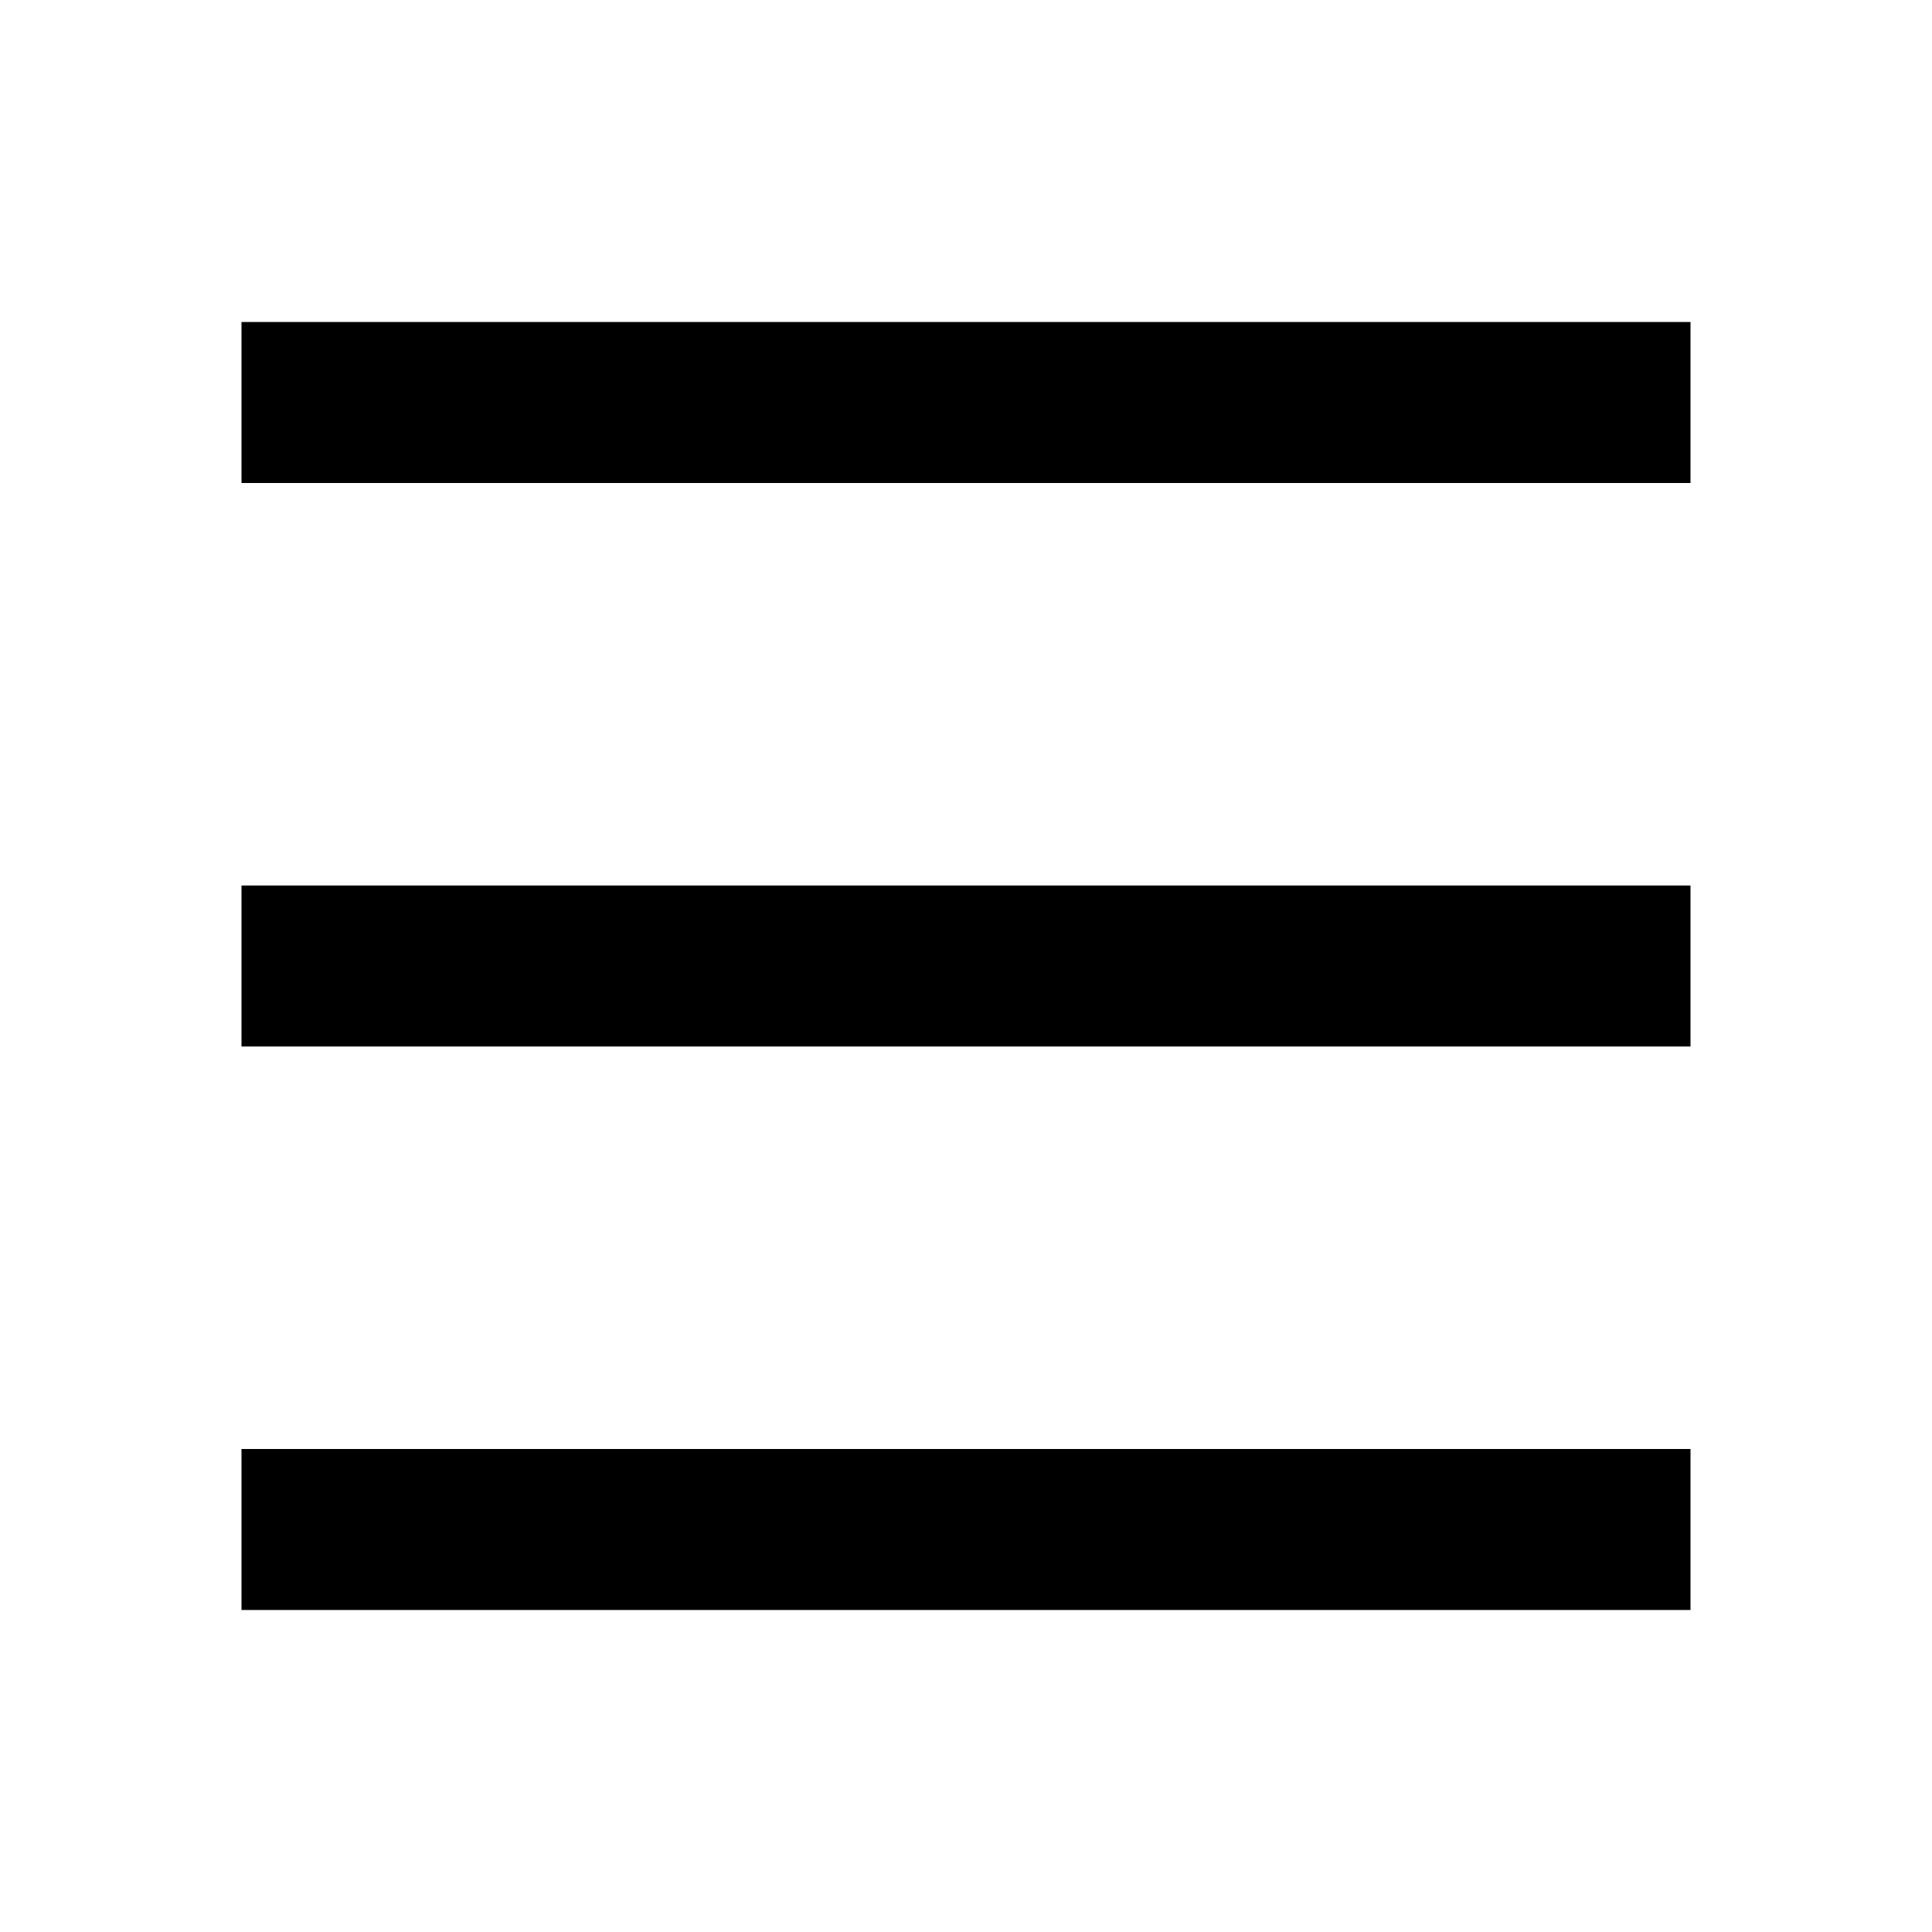
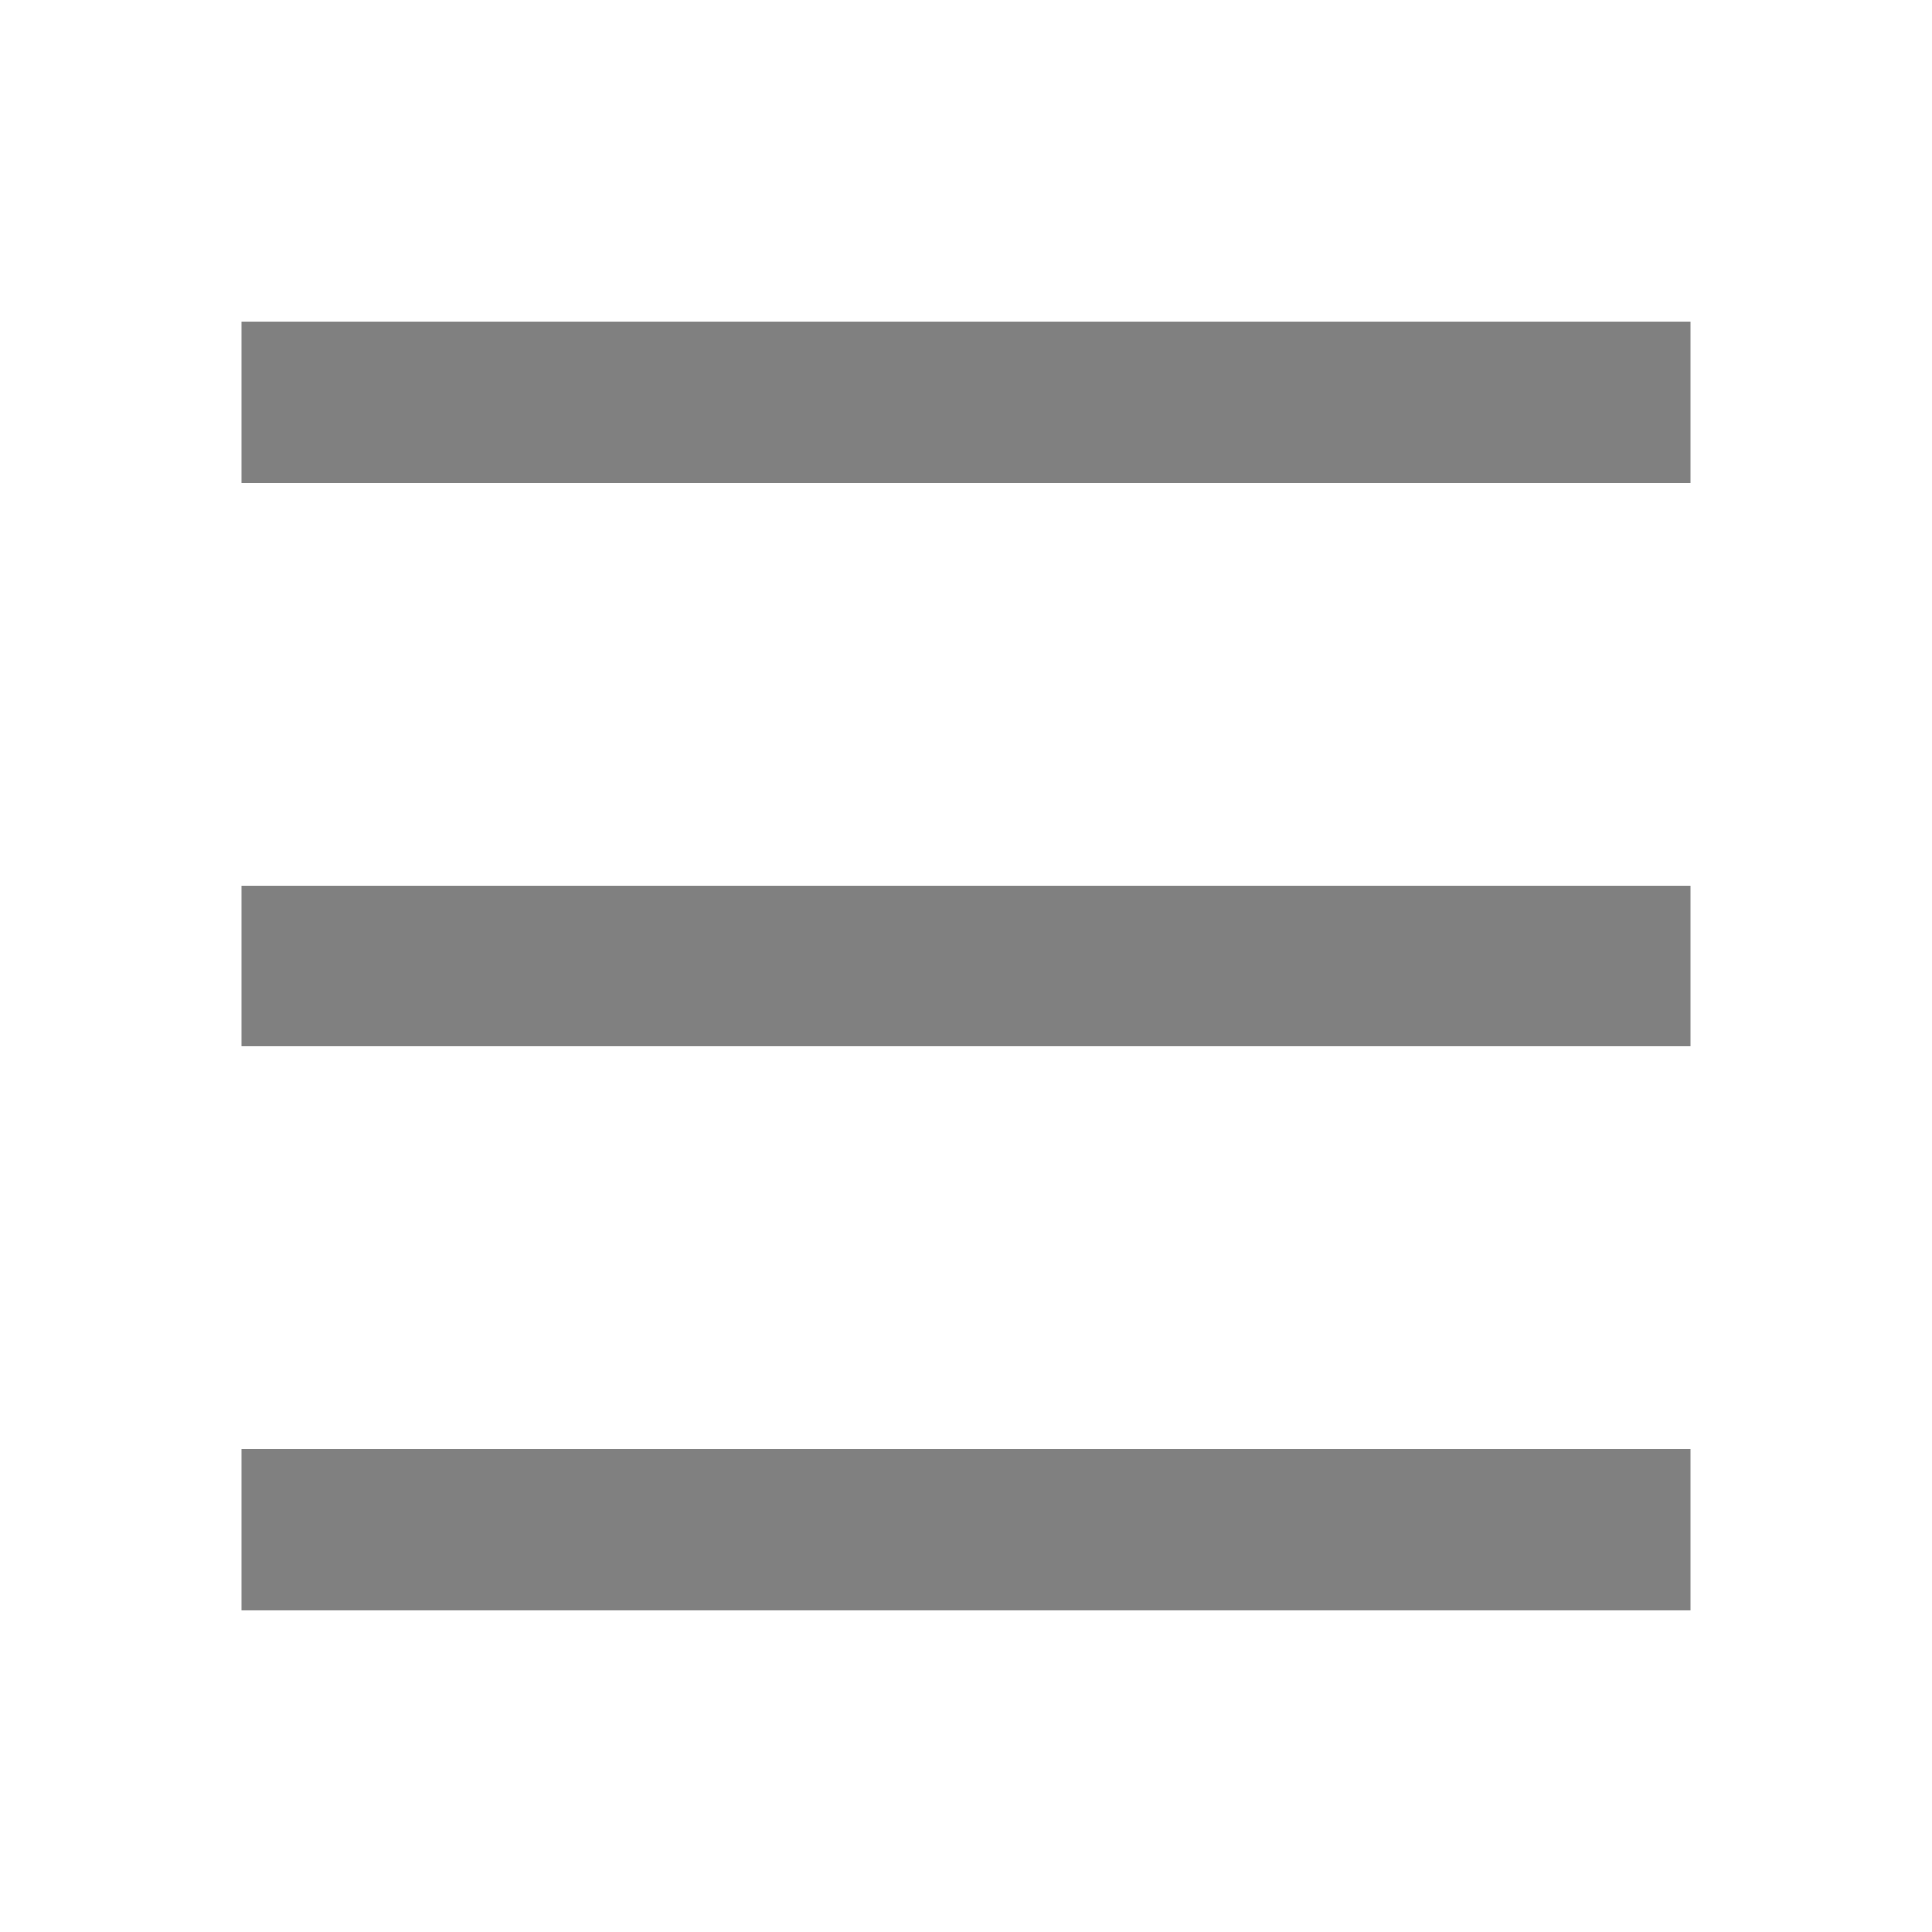
<svg xmlns="http://www.w3.org/2000/svg" viewBox="0 0 24 24" width="24" height="24">
  <path fill="none" d="M0 0h24v24H0z" />
-   <path d="M3 4h18v2H3V4zm0 7h18v2H3v-2zm0 7h18v2H3v-2z" />
+   <path fill="#808080" d="M3 4h18v2H3V4zm0 7h18v2H3v-2zm0 7h18v2H3v-2z" />
</svg>
